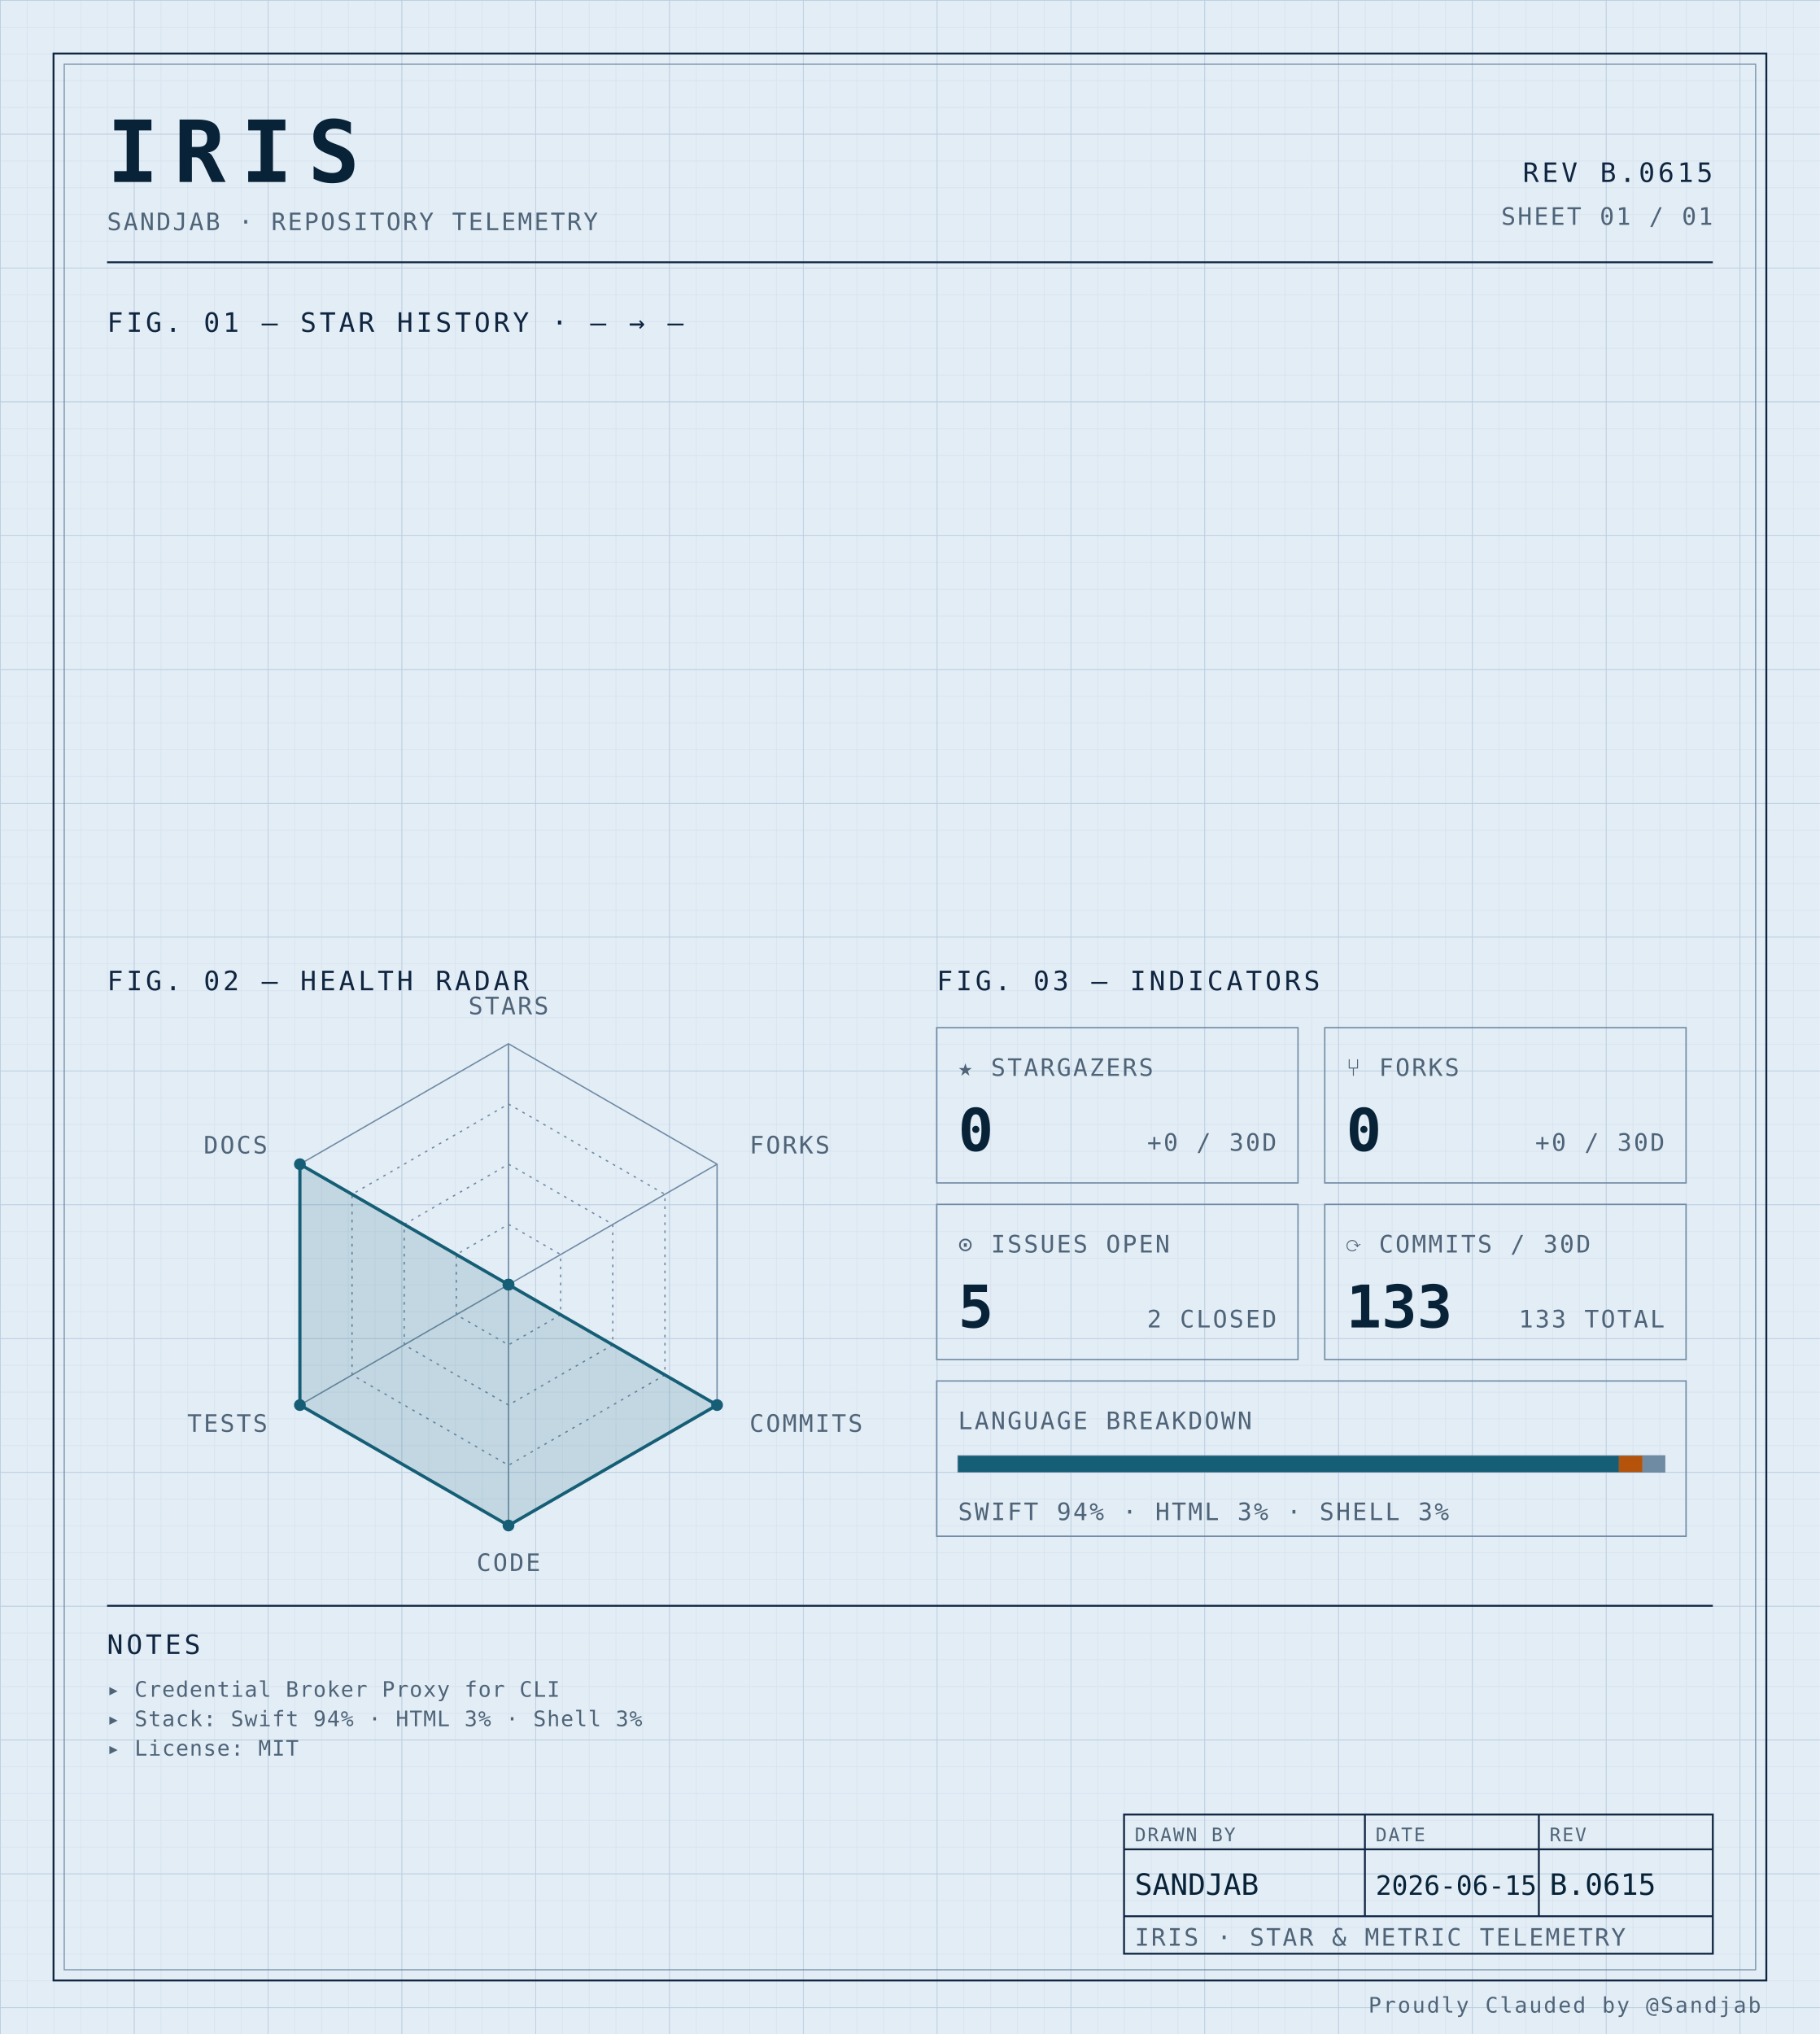
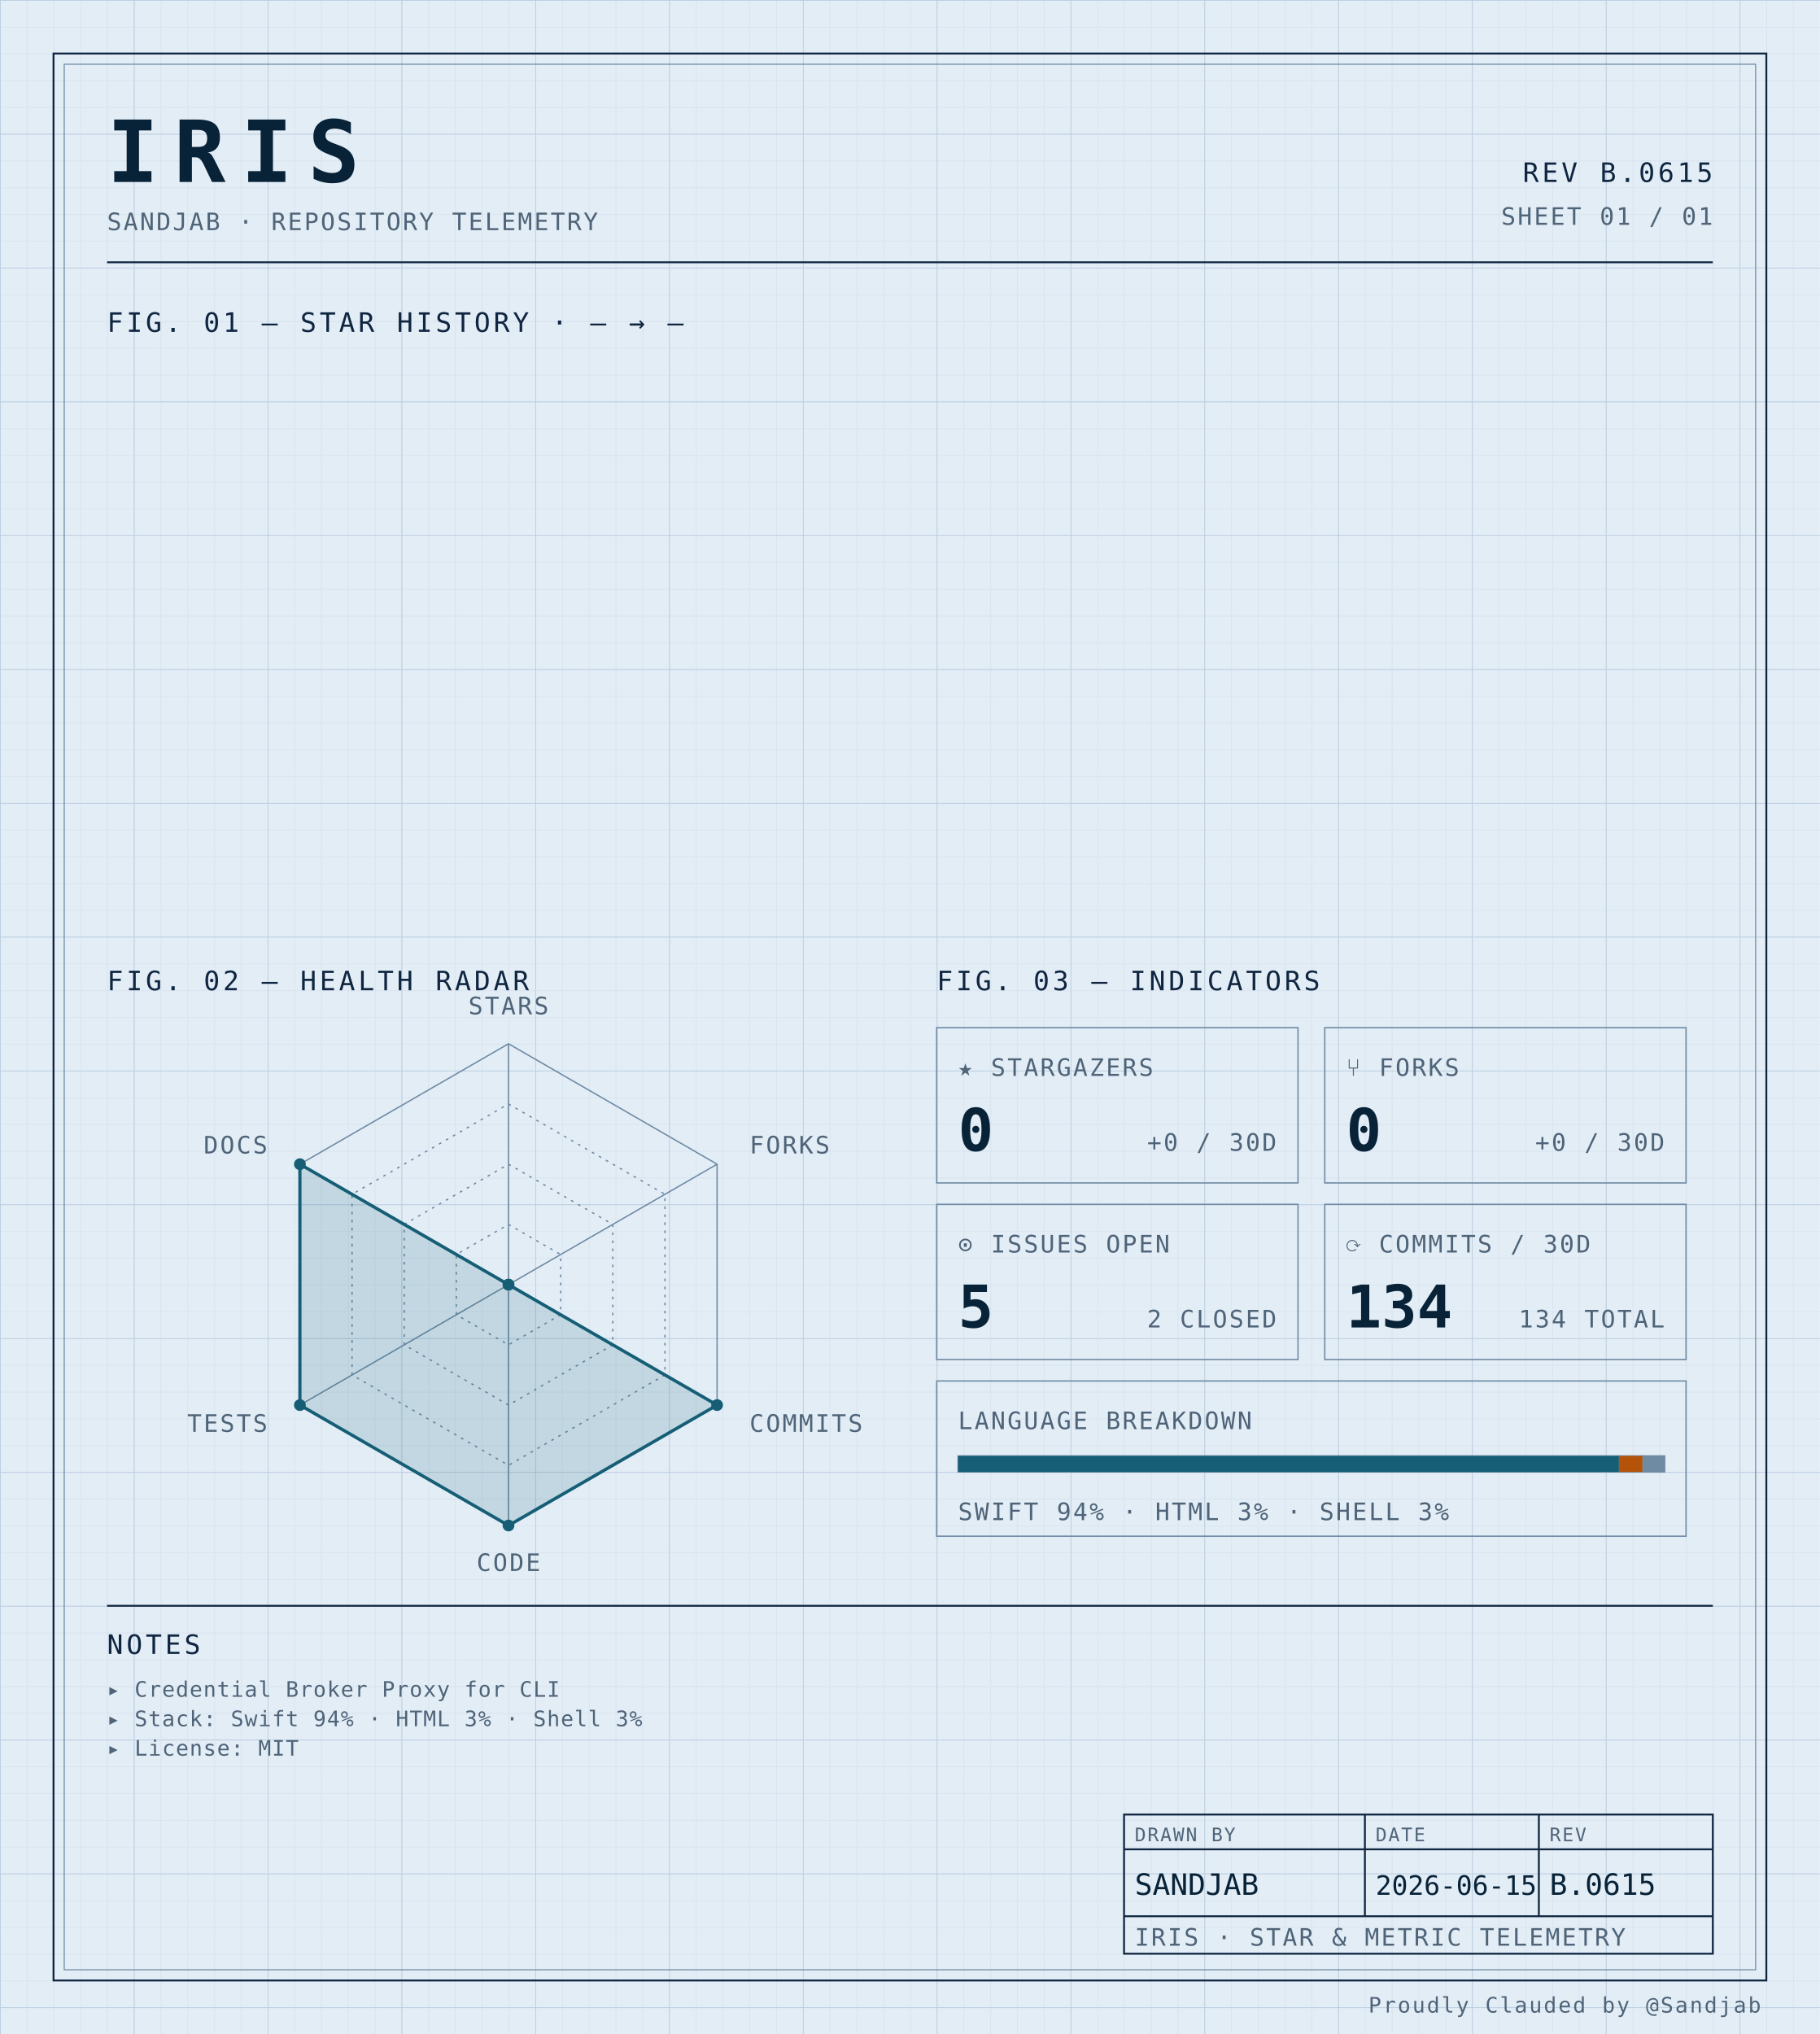
<svg xmlns="http://www.w3.org/2000/svg" width="100%" viewBox="0 0 680 760" role="img">
  <defs>
    <pattern id="grid-fine" width="10" height="10" patternUnits="userSpaceOnUse">
      <path d="M10 0H0V10" fill="none" stroke="#d4e0ec" stroke-width="0.4" />
    </pattern>
    <pattern id="grid-major" width="50" height="50" patternUnits="userSpaceOnUse">
      <path d="M50 0H0V50" fill="none" stroke="#b8cce0" stroke-width="0.5" />
    </pattern>
  </defs>
  <rect x="0" y="0" width="680" height="760" fill="#e3edf6" />
  <rect x="0" y="0" width="680" height="760" fill="url(#grid-fine)" />
  <rect x="0" y="0" width="680" height="760" fill="url(#grid-major)" />
  <rect x="20" y="20" width="640" height="720" fill="none" stroke="#0f2540" stroke-width="0.7" />
  <rect x="24" y="24" width="632" height="712" fill="none" stroke="#6f8aa3" stroke-width="0.4" />
  <text x="40" y="68" font-family="ui-monospace, 'SF Mono', 'JetBrains Mono', 'Cascadia Code', Consolas, monospace" font-size="32" font-weight="700" fill="#082338" text-anchor="start" letter-spacing="0.18em">IRIS</text>
  <text x="40" y="86" font-family="ui-monospace, 'SF Mono', 'JetBrains Mono', 'Cascadia Code', Consolas, monospace" font-size="9" font-weight="400" fill="#4f6478" text-anchor="start" letter-spacing="0.08em">SANDJAB · REPOSITORY TELEMETRY</text>
  <text x="640" y="68" font-family="ui-monospace, 'SF Mono', 'JetBrains Mono', 'Cascadia Code', Consolas, monospace" font-size="10" font-weight="400" fill="#0f2540" text-anchor="end" letter-spacing="0.12em">REV B.0615</text>
  <text x="640" y="84" font-family="ui-monospace, 'SF Mono', 'JetBrains Mono', 'Cascadia Code', Consolas, monospace" font-size="9" font-weight="400" fill="#4f6478" text-anchor="end" letter-spacing="0.08em">SHEET 01 / 01</text>
  <line x1="40" y1="98" x2="640" y2="98" stroke="#0f2540" stroke-width="0.7" />
  <text x="40" y="124" font-family="ui-monospace, 'SF Mono', 'JetBrains Mono', 'Cascadia Code', Consolas, monospace" font-size="10" font-weight="400" fill="#0f2540" text-anchor="start" letter-spacing="0.12em">FIG. 01 — STAR HISTORY · — → —</text>
  <text x="40" y="370" font-family="ui-monospace, 'SF Mono', 'JetBrains Mono', 'Cascadia Code', Consolas, monospace" font-size="10" font-weight="400" fill="#0f2540" text-anchor="start" letter-spacing="0.12em">FIG. 02 — HEALTH RADAR</text>
  <g transform="translate(190 480)">
    <polygon points="0.00,-90.00 77.94,-45.00 77.94,45.00 0.00,90.00 -77.94,45.00 -77.94,-45.00" fill="none" stroke="#6f8aa3" stroke-width="0.5" />
    <polygon points="0.00,-67.50 58.46,-33.75 58.46,33.75 0.00,67.50 -58.46,33.75 -58.46,-33.75" fill="none" stroke="#6f8aa3" stroke-width="0.5" stroke-dasharray="1,2" />
    <polygon points="0.00,-45.00 38.97,-22.50 38.97,22.50 0.00,45.00 -38.97,22.50 -38.97,-22.50" fill="none" stroke="#6f8aa3" stroke-width="0.5" stroke-dasharray="1,2" />
    <polygon points="0.00,-22.50 19.49,-11.25 19.49,11.25 0.00,22.50 -19.49,11.25 -19.49,-11.25" fill="none" stroke="#6f8aa3" stroke-width="0.5" stroke-dasharray="1,2" />
    <line x1="0" y1="0" x2="0.00" y2="-90.00" stroke="#6f8aa3" stroke-width="0.5" />
    <line x1="0" y1="0" x2="77.94" y2="-45.00" stroke="#6f8aa3" stroke-width="0.5" />
    <line x1="0" y1="0" x2="77.94" y2="45.00" stroke="#6f8aa3" stroke-width="0.5" />
    <line x1="0" y1="0" x2="0.00" y2="90.00" stroke="#6f8aa3" stroke-width="0.5" />
    <line x1="0" y1="0" x2="-77.94" y2="45.00" stroke="#6f8aa3" stroke-width="0.5" />
    <line x1="0" y1="0" x2="-77.94" y2="-45.00" stroke="#6f8aa3" stroke-width="0.5" />
    <polygon points="0.00,0.00 0.00,0.00 77.94,45.00 0.00,90.00 -77.94,45.00 -77.94,-45.00" fill="#155e75" fill-opacity="0.16" stroke="#155e75" stroke-width="1.2" />
    <circle cx="0.00" cy="0.00" r="2.2" fill="#155e75" />
    <circle cx="0.00" cy="0.00" r="2.2" fill="#155e75" />
    <circle cx="77.94" cy="45.00" r="2.2" fill="#155e75" />
    <circle cx="0.00" cy="90.00" r="2.2" fill="#155e75" />
    <circle cx="-77.94" cy="45.00" r="2.2" fill="#155e75" />
    <circle cx="-77.94" cy="-45.00" r="2.2" fill="#155e75" />
    <text x="6.3681633555662356e-15" y="-101" font-family="ui-monospace, 'SF Mono', 'JetBrains Mono', 'Cascadia Code', Consolas, monospace" font-size="9" font-weight="400" fill="#4f6478" text-anchor="middle" letter-spacing="0.08em">STARS</text>
    <text x="90.067" y="-49" font-family="ui-monospace, 'SF Mono', 'JetBrains Mono', 'Cascadia Code', Consolas, monospace" font-size="9" font-weight="400" fill="#4f6478" text-anchor="start" letter-spacing="0.08em">FORKS</text>
    <text x="90.067" y="55" font-family="ui-monospace, 'SF Mono', 'JetBrains Mono', 'Cascadia Code', Consolas, monospace" font-size="9" font-weight="400" fill="#4f6478" text-anchor="start" letter-spacing="0.08em">COMMITS</text>
    <text x="6.3681633555662356e-15" y="107" font-family="ui-monospace, 'SF Mono', 'JetBrains Mono', 'Cascadia Code', Consolas, monospace" font-size="9" font-weight="400" fill="#4f6478" text-anchor="middle" letter-spacing="0.08em">CODE</text>
    <text x="-90.067" y="55" font-family="ui-monospace, 'SF Mono', 'JetBrains Mono', 'Cascadia Code', Consolas, monospace" font-size="9" font-weight="400" fill="#4f6478" text-anchor="end" letter-spacing="0.08em">TESTS</text>
    <text x="-90.067" y="-49" font-family="ui-monospace, 'SF Mono', 'JetBrains Mono', 'Cascadia Code', Consolas, monospace" font-size="9" font-weight="400" fill="#4f6478" text-anchor="end" letter-spacing="0.08em">DOCS</text>
  </g>
  <text x="350" y="370" font-family="ui-monospace, 'SF Mono', 'JetBrains Mono', 'Cascadia Code', Consolas, monospace" font-size="10" font-weight="400" fill="#0f2540" text-anchor="start" letter-spacing="0.12em">FIG. 03 — INDICATORS</text>
  <rect x="350" y="384" width="135" height="58" fill="none" stroke="#6f8aa3" stroke-width="0.5" />
  <text x="358" y="402" font-family="ui-monospace, 'SF Mono', 'JetBrains Mono', 'Cascadia Code', Consolas, monospace" font-size="9" font-weight="400" fill="#4f6478" text-anchor="start" letter-spacing="0.08em">★ STARGAZERS</text>
  <text x="358" y="430" font-family="ui-monospace, 'SF Mono', 'JetBrains Mono', 'Cascadia Code', Consolas, monospace" font-size="22" font-weight="700" fill="#082338" text-anchor="start" letter-spacing="normal">0</text>
  <text x="477" y="430" font-family="ui-monospace, 'SF Mono', 'JetBrains Mono', 'Cascadia Code', Consolas, monospace" font-size="9" font-weight="400" fill="#4f6478" text-anchor="end" letter-spacing="0.08em">+0 / 30D</text>
  <rect x="495" y="384" width="135" height="58" fill="none" stroke="#6f8aa3" stroke-width="0.5" />
  <text x="503" y="402" font-family="ui-monospace, 'SF Mono', 'JetBrains Mono', 'Cascadia Code', Consolas, monospace" font-size="9" font-weight="400" fill="#4f6478" text-anchor="start" letter-spacing="0.08em">⑂ FORKS</text>
  <text x="503" y="430" font-family="ui-monospace, 'SF Mono', 'JetBrains Mono', 'Cascadia Code', Consolas, monospace" font-size="22" font-weight="700" fill="#082338" text-anchor="start" letter-spacing="normal">0</text>
  <text x="622" y="430" font-family="ui-monospace, 'SF Mono', 'JetBrains Mono', 'Cascadia Code', Consolas, monospace" font-size="9" font-weight="400" fill="#4f6478" text-anchor="end" letter-spacing="0.08em">+0 / 30D</text>
  <rect x="350" y="450" width="135" height="58" fill="none" stroke="#6f8aa3" stroke-width="0.5" />
  <text x="358" y="468" font-family="ui-monospace, 'SF Mono', 'JetBrains Mono', 'Cascadia Code', Consolas, monospace" font-size="9" font-weight="400" fill="#4f6478" text-anchor="start" letter-spacing="0.08em">⊙ ISSUES OPEN</text>
  <text x="358" y="496" font-family="ui-monospace, 'SF Mono', 'JetBrains Mono', 'Cascadia Code', Consolas, monospace" font-size="22" font-weight="700" fill="#082338" text-anchor="start" letter-spacing="normal">5</text>
  <text x="477" y="496" font-family="ui-monospace, 'SF Mono', 'JetBrains Mono', 'Cascadia Code', Consolas, monospace" font-size="9" font-weight="400" fill="#4f6478" text-anchor="end" letter-spacing="0.08em">2 CLOSED</text>
  <rect x="495" y="450" width="135" height="58" fill="none" stroke="#6f8aa3" stroke-width="0.5" />
  <text x="503" y="468" font-family="ui-monospace, 'SF Mono', 'JetBrains Mono', 'Cascadia Code', Consolas, monospace" font-size="9" font-weight="400" fill="#4f6478" text-anchor="start" letter-spacing="0.08em">⟳ COMMITS / 30D</text>
-   <text x="503" y="496" font-family="ui-monospace, 'SF Mono', 'JetBrains Mono', 'Cascadia Code', Consolas, monospace" font-size="22" font-weight="700" fill="#082338" text-anchor="start" letter-spacing="normal">133</text>
-   <text x="622" y="496" font-family="ui-monospace, 'SF Mono', 'JetBrains Mono', 'Cascadia Code', Consolas, monospace" font-size="9" font-weight="400" fill="#4f6478" text-anchor="end" letter-spacing="0.08em">133 TOTAL</text>
+   <text x="503" y="496" font-family="ui-monospace, 'SF Mono', 'JetBrains Mono', 'Cascadia Code', Consolas, monospace" font-size="22" font-weight="700" fill="#082338" text-anchor="start" letter-spacing="normal">134</text>
+   <text x="622" y="496" font-family="ui-monospace, 'SF Mono', 'JetBrains Mono', 'Cascadia Code', Consolas, monospace" font-size="9" font-weight="400" fill="#4f6478" text-anchor="end" letter-spacing="0.08em">134 TOTAL</text>
  <rect x="350" y="516" width="280" height="58" fill="none" stroke="#6f8aa3" stroke-width="0.5" />
  <text x="358" y="534" font-family="ui-monospace, 'SF Mono', 'JetBrains Mono', 'Cascadia Code', Consolas, monospace" font-size="9" font-weight="400" fill="#4f6478" text-anchor="start" letter-spacing="0.08em">LANGUAGE BREAKDOWN</text>
  <rect x="358" y="544" width="264" height="6" fill="none" stroke="#6f8aa3" stroke-width="0.5" />
  <rect x="358" y="544" width="246.93" height="6" fill="#155e75" />
  <rect x="604.927" y="544" width="8.81" height="6" fill="#b45309" />
  <rect x="613.74" y="544" width="8.26" height="6" fill="#6f8aa3" />
  <text x="358" y="568" font-family="ui-monospace, 'SF Mono', 'JetBrains Mono', 'Cascadia Code', Consolas, monospace" font-size="9" font-weight="400" fill="#4f6478" text-anchor="start" letter-spacing="0.08em">SWIFT 94% · HTML 3% · SHELL 3%</text>
  <line x1="40" y1="600" x2="640" y2="600" stroke="#0f2540" stroke-width="0.7" />
  <text x="40" y="618" font-family="ui-monospace, 'SF Mono', 'JetBrains Mono', 'Cascadia Code', Consolas, monospace" font-size="10" font-weight="400" fill="#0f2540" text-anchor="start" letter-spacing="0.12em">NOTES</text>
  <text x="40" y="634" font-family="ui-monospace, 'SF Mono', 'JetBrains Mono', 'Cascadia Code', Consolas, monospace" font-size="8" font-weight="400" fill="#4f6478" text-anchor="start" letter-spacing="0.04em">▸ Credential Broker Proxy for CLI</text>
  <text x="40" y="645" font-family="ui-monospace, 'SF Mono', 'JetBrains Mono', 'Cascadia Code', Consolas, monospace" font-size="8" font-weight="400" fill="#4f6478" text-anchor="start" letter-spacing="0.04em">▸ Stack: Swift 94% · HTML 3% · Shell 3%</text>
  <text x="40" y="656" font-family="ui-monospace, 'SF Mono', 'JetBrains Mono', 'Cascadia Code', Consolas, monospace" font-size="8" font-weight="400" fill="#4f6478" text-anchor="start" letter-spacing="0.04em">▸ License: MIT</text>
  <rect x="420" y="678" width="220" height="52" fill="none" stroke="#0f2540" stroke-width="0.7" />
  <line x1="420" y1="691" x2="640" y2="691" stroke="#0f2540" stroke-width="0.7" />
  <line x1="420" y1="716" x2="640" y2="716" stroke="#0f2540" stroke-width="0.7" />
  <line x1="510" y1="678" x2="510" y2="716" stroke="#0f2540" stroke-width="0.7" />
  <line x1="575" y1="678" x2="575" y2="716" stroke="#0f2540" stroke-width="0.7" />
  <text x="424" y="688" font-family="ui-monospace, 'SF Mono', 'JetBrains Mono', 'Cascadia Code', Consolas, monospace" font-size="7" font-weight="400" fill="#4f6478" text-anchor="start" letter-spacing="0.08em">DRAWN BY</text>
  <text x="514" y="688" font-family="ui-monospace, 'SF Mono', 'JetBrains Mono', 'Cascadia Code', Consolas, monospace" font-size="7" font-weight="400" fill="#4f6478" text-anchor="start" letter-spacing="0.08em">DATE</text>
  <text x="579" y="688" font-family="ui-monospace, 'SF Mono', 'JetBrains Mono', 'Cascadia Code', Consolas, monospace" font-size="7" font-weight="400" fill="#4f6478" text-anchor="start" letter-spacing="0.08em">REV</text>
  <text x="424" y="708" font-family="ui-monospace, 'SF Mono', 'JetBrains Mono', 'Cascadia Code', Consolas, monospace" font-size="11" font-weight="400" fill="#082338" text-anchor="start" letter-spacing="normal">SANDJAB</text>
  <text x="514" y="708" font-family="ui-monospace, 'SF Mono', 'JetBrains Mono', 'Cascadia Code', Consolas, monospace" font-size="10" font-weight="400" fill="#082338" text-anchor="start" letter-spacing="normal">2026-06-15</text>
  <text x="579" y="708" font-family="ui-monospace, 'SF Mono', 'JetBrains Mono', 'Cascadia Code', Consolas, monospace" font-size="11" font-weight="400" fill="#082338" text-anchor="start" letter-spacing="normal">B.0615</text>
  <text x="424" y="727" font-family="ui-monospace, 'SF Mono', 'JetBrains Mono', 'Cascadia Code', Consolas, monospace" font-size="9" font-weight="400" fill="#4f6478" text-anchor="start" letter-spacing="0.08em">IRIS · STAR &amp; METRIC TELEMETRY</text>
  <text x="658" y="752" font-family="ui-monospace, 'SF Mono', 'JetBrains Mono', 'Cascadia Code', Consolas, monospace" font-size="8" font-weight="400" fill="#4f6478" text-anchor="end" letter-spacing="0.08em">Proudly Clauded by @Sandjab</text>
</svg>
